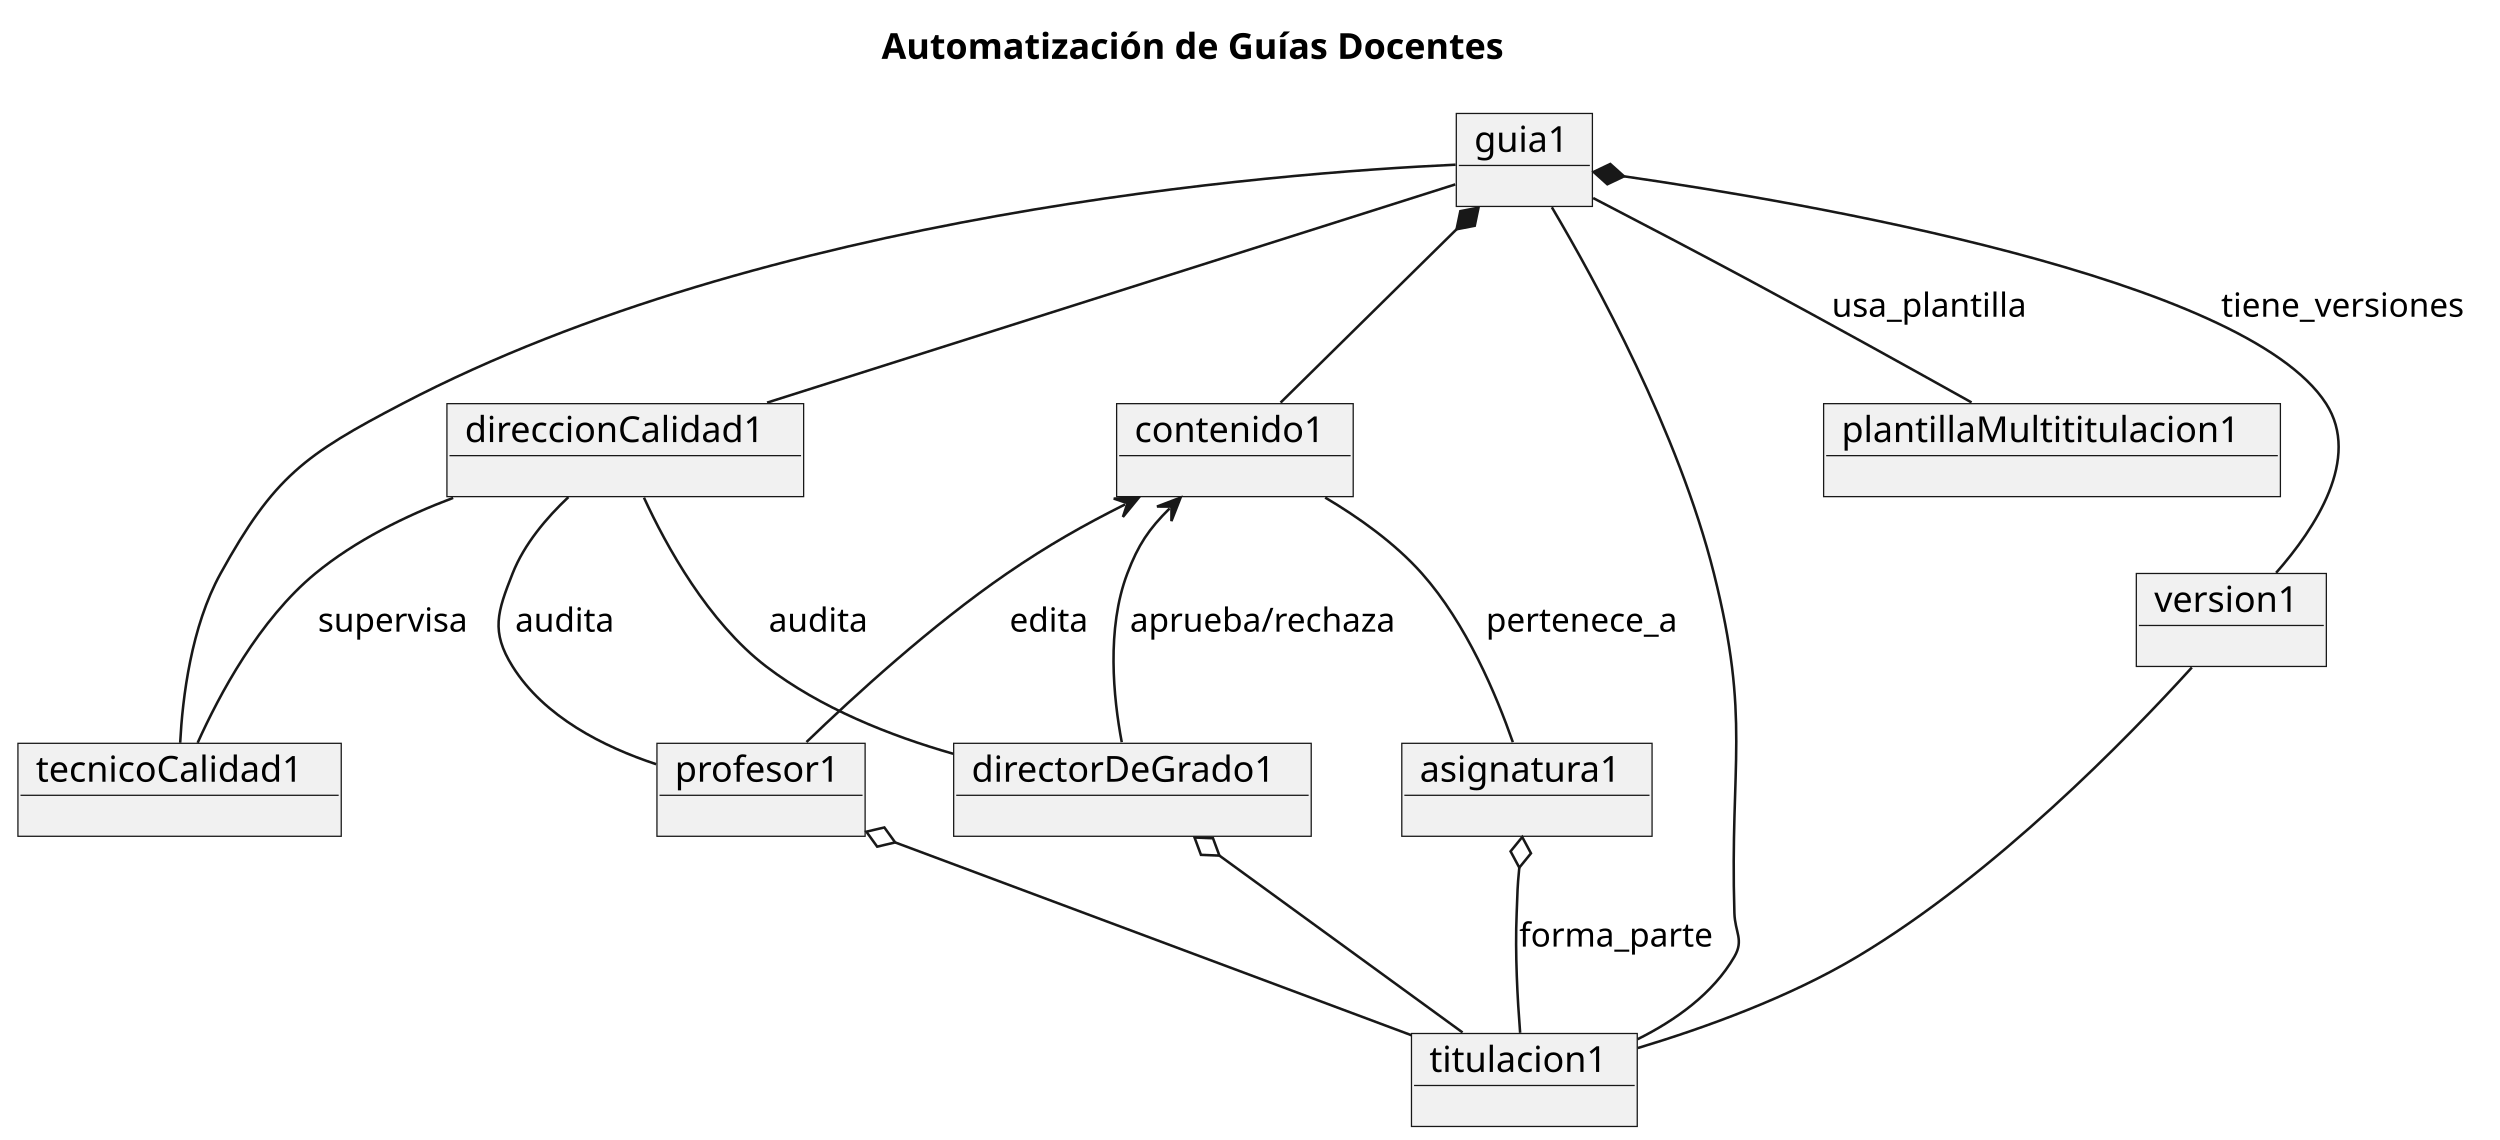
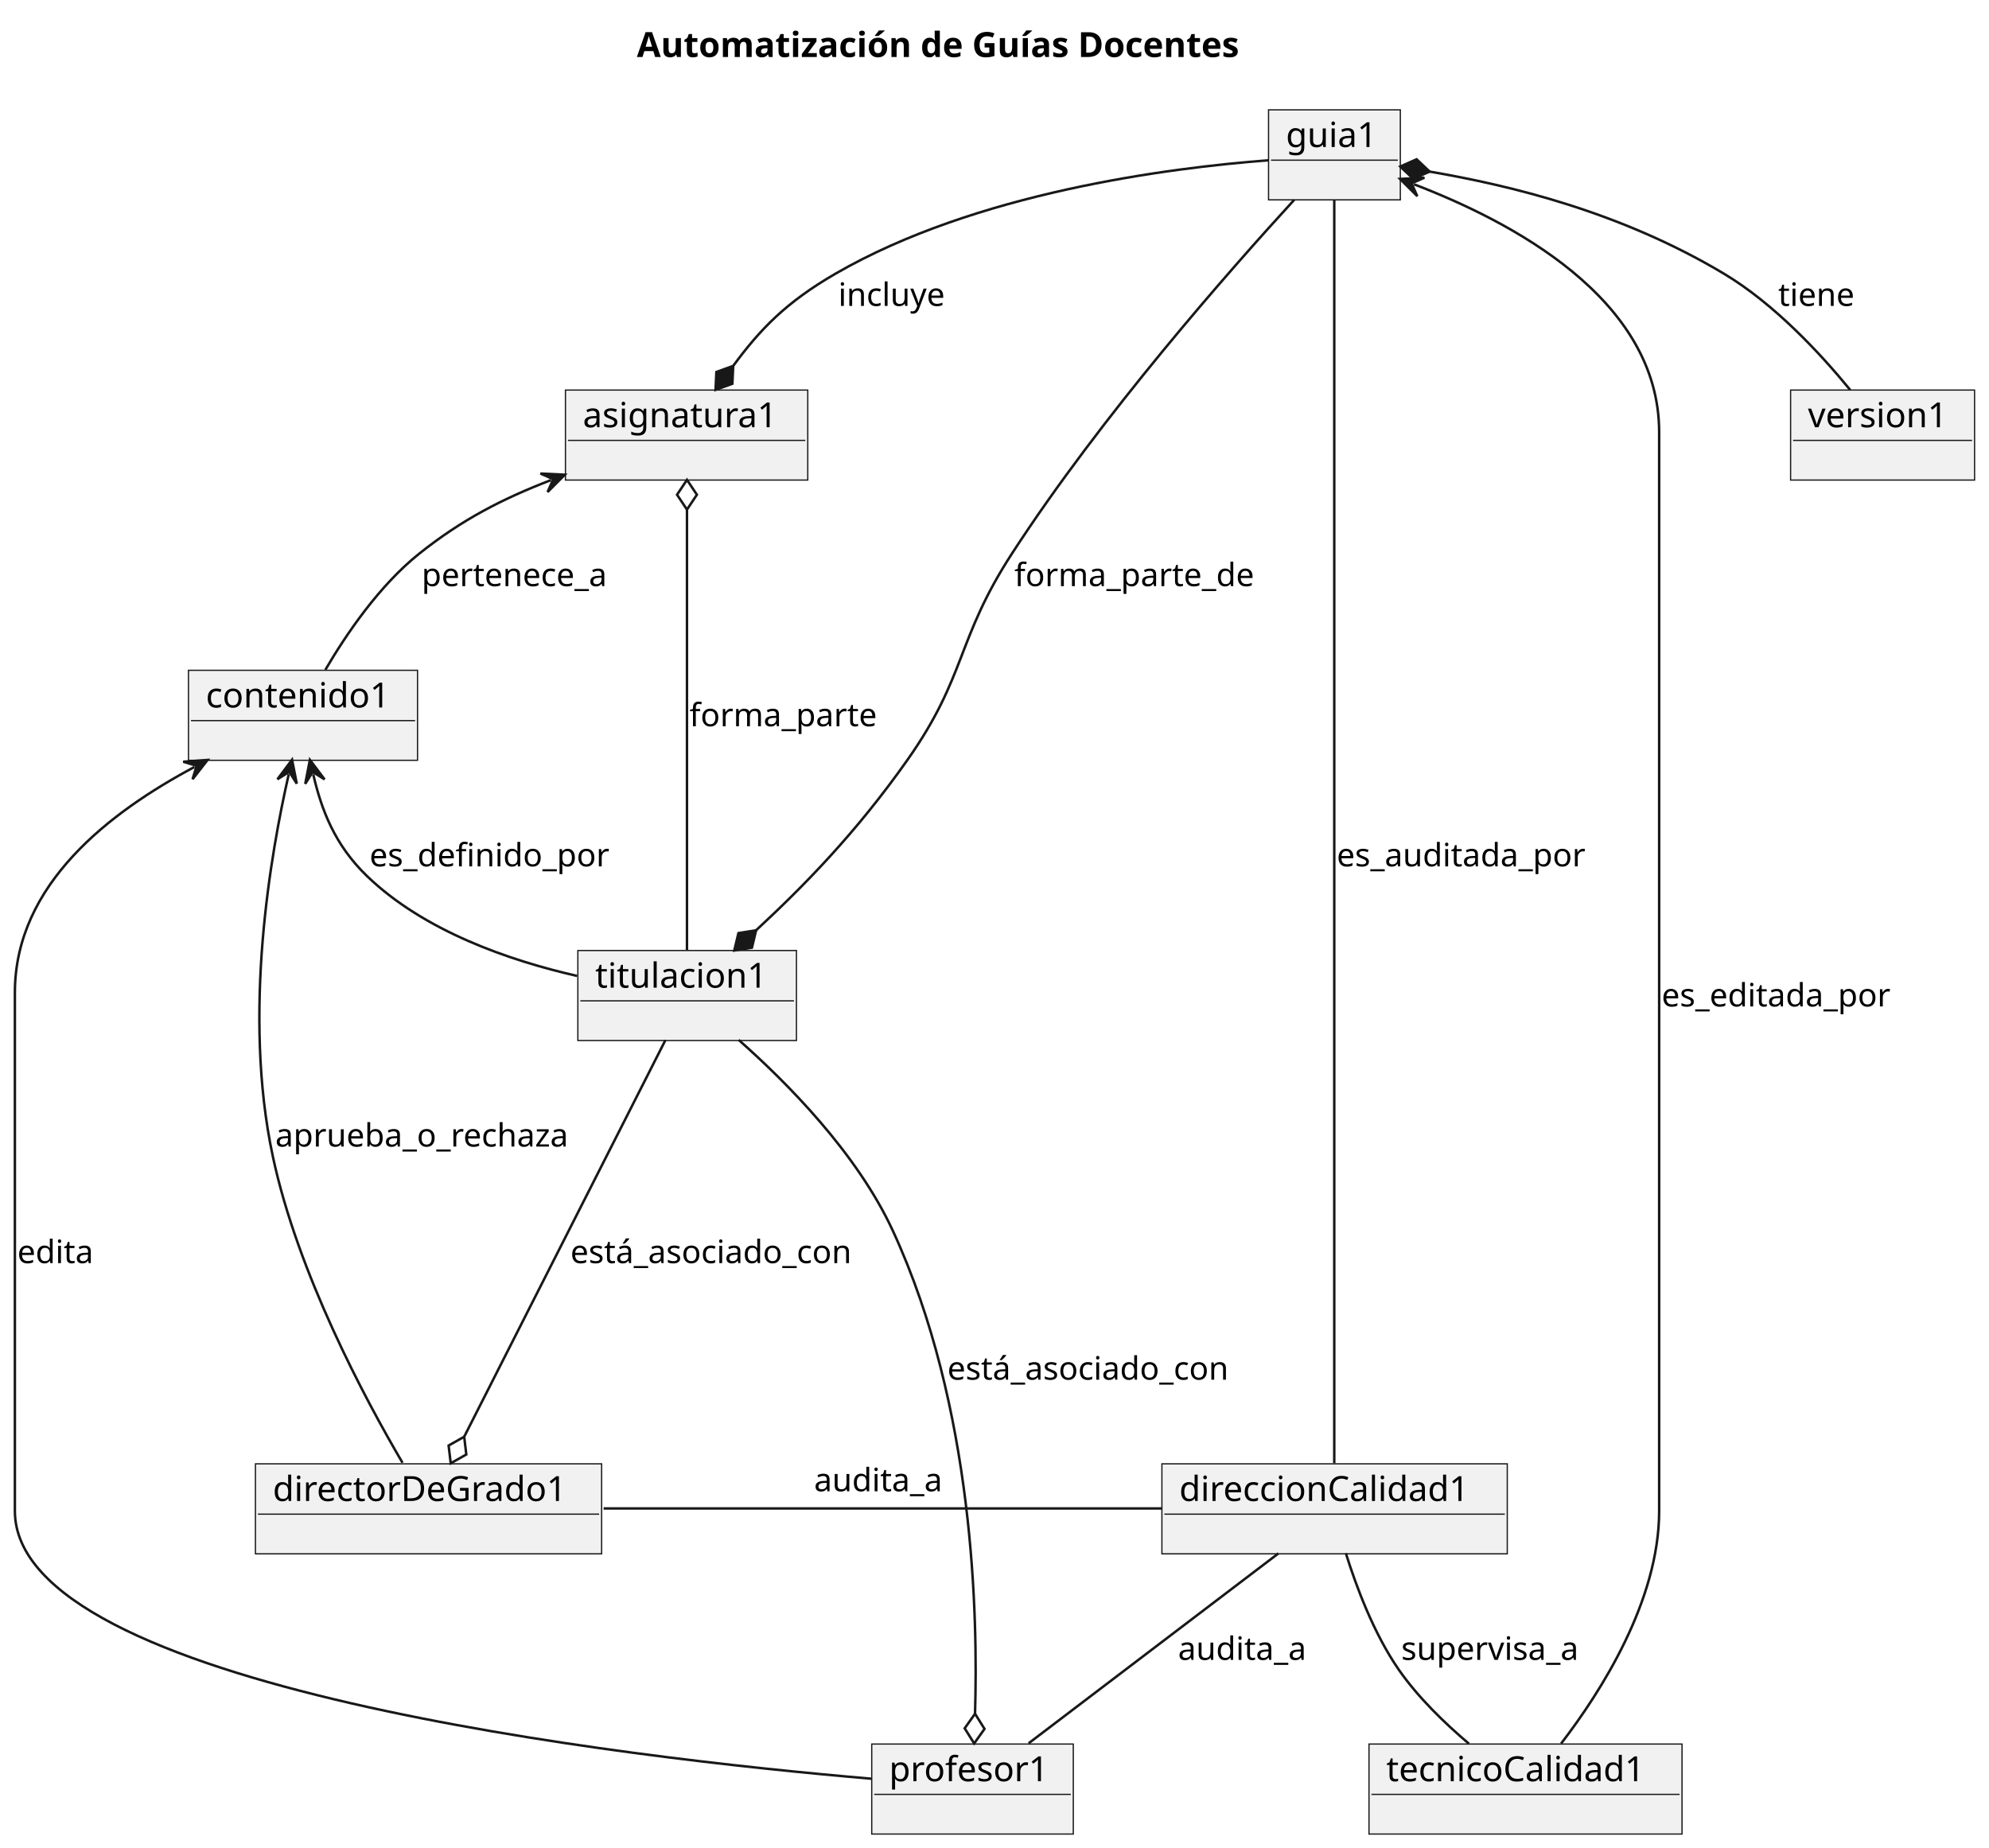
- <svg xmlns="http://www.w3.org/2000/svg" contentStyleType="text/css" height="445px" preserveAspectRatio="none" style="width:976px;height:445px;background:#FFFFFF;" version="1.1" viewBox="0 0 976 445" width="976px" zoomAndPan="magnify">
+ <svg xmlns="http://www.w3.org/2000/svg" contentStyleType="text/css" height="745px" preserveAspectRatio="none" style="width:802px;height:745px;background:#FFFFFF;" version="1.1" viewBox="0 0 802 745" width="802px" zoomAndPan="magnify">
  <defs />
  <g>
-     <text fill="#000000" font-family="sans-serif" font-size="14" font-weight="bold" lengthAdjust="spacing" textLength="274.613" x="344.163" y="22.995">Automatización de Guías Docentes</text>
+     <text fill="#000000" font-family="sans-serif" font-size="14" font-weight="bold" lengthAdjust="spacing" textLength="274.613" x="256.785" y="22.995">Automatización de Guías Docentes</text>
    <g id="elem_guia1">
-       <rect fill="#F1F1F1" height="36.297" style="stroke:#181818;stroke-width:0.5;" width="53.136" x="568.54" y="44.297" />
-       <text fill="#000000" font-family="sans-serif" font-size="14" lengthAdjust="spacing" textLength="39.136" x="575.54" y="59.292">guia1</text>
-       <line style="stroke:#181818;stroke-width:0.5;" x1="569.54" x2="620.676" y1="64.594" y2="64.594" />
+       <rect fill="#F1F1F1" height="36.297" style="stroke:#181818;stroke-width:0.5;" width="53.136" x="511.5" y="44.297" />
+       <text fill="#000000" font-family="sans-serif" font-size="14" lengthAdjust="spacing" textLength="39.136" x="518.5" y="59.292">guia1</text>
+       <line style="stroke:#181818;stroke-width:0.5;" x1="512.5" x2="563.636" y1="64.594" y2="64.594" />
    </g>
    <g id="elem_direccionCalidad1">
-       <rect fill="#F1F1F1" height="36.297" style="stroke:#181818;stroke-width:0.5;" width="139.262" x="174.48" y="157.587" />
-       <text fill="#000000" font-family="sans-serif" font-size="14" lengthAdjust="spacing" textLength="125.262" x="181.48" y="172.582">direccionCalidad1</text>
-       <line style="stroke:#181818;stroke-width:0.5;" x1="175.48" x2="312.742" y1="177.884" y2="177.884" />
+       <rect fill="#F1F1F1" height="36.297" style="stroke:#181818;stroke-width:0.5;" width="139.262" x="468.5" y="590.297" />
+       <text fill="#000000" font-family="sans-serif" font-size="14" lengthAdjust="spacing" textLength="125.262" x="475.5" y="605.292">direccionCalidad1</text>
+       <line style="stroke:#181818;stroke-width:0.5;" x1="469.5" x2="606.762" y1="610.594" y2="610.594" />
    </g>
    <g id="elem_tecnicoCalidad1">
-       <rect fill="#F1F1F1" height="36.297" style="stroke:#181818;stroke-width:0.5;" width="126.219" x="7" y="290.187" />
-       <text fill="#000000" font-family="sans-serif" font-size="14" lengthAdjust="spacing" textLength="112.219" x="14" y="305.182">tecnicoCalidad1</text>
-       <line style="stroke:#181818;stroke-width:0.5;" x1="8" x2="132.219" y1="310.484" y2="310.484" />
+       <rect fill="#F1F1F1" height="36.297" style="stroke:#181818;stroke-width:0.5;" width="126.219" x="552" y="703.297" />
+       <text fill="#000000" font-family="sans-serif" font-size="14" lengthAdjust="spacing" textLength="112.219" x="559" y="718.292">tecnicoCalidad1</text>
+       <line style="stroke:#181818;stroke-width:0.5;" x1="553" x2="677.219" y1="723.594" y2="723.594" />
    </g>
    <g id="elem_profesor1">
-       <rect fill="#F1F1F1" height="36.297" style="stroke:#181818;stroke-width:0.5;" width="81.272" x="256.47" y="290.187" />
-       <text fill="#000000" font-family="sans-serif" font-size="14" lengthAdjust="spacing" textLength="67.272" x="263.47" y="305.182">profesor1</text>
-       <line style="stroke:#181818;stroke-width:0.5;" x1="257.47" x2="336.743" y1="310.484" y2="310.484" />
+       <rect fill="#F1F1F1" height="36.297" style="stroke:#181818;stroke-width:0.5;" width="81.272" x="351.5" y="703.297" />
+       <text fill="#000000" font-family="sans-serif" font-size="14" lengthAdjust="spacing" textLength="67.272" x="358.5" y="718.292">profesor1</text>
+       <line style="stroke:#181818;stroke-width:0.5;" x1="352.5" x2="431.772" y1="723.594" y2="723.594" />
    </g>
    <g id="elem_directorDeGrado1">
-       <rect fill="#F1F1F1" height="36.297" style="stroke:#181818;stroke-width:0.5;" width="139.59" x="372.31" y="290.187" />
-       <text fill="#000000" font-family="sans-serif" font-size="14" lengthAdjust="spacing" textLength="125.59" x="379.31" y="305.182">directorDeGrado1</text>
-       <line style="stroke:#181818;stroke-width:0.5;" x1="373.31" x2="510.9" y1="310.484" y2="310.484" />
+       <rect fill="#F1F1F1" height="36.297" style="stroke:#181818;stroke-width:0.5;" width="139.59" x="103" y="590.297" />
+       <text fill="#000000" font-family="sans-serif" font-size="14" lengthAdjust="spacing" textLength="125.59" x="110" y="605.292">directorDeGrado1</text>
+       <line style="stroke:#181818;stroke-width:0.5;" x1="104" x2="241.59" y1="610.594" y2="610.594" />
    </g>
    <g id="elem_contenido1">
-       <rect fill="#F1F1F1" height="36.297" style="stroke:#181818;stroke-width:0.5;" width="92.36" x="435.93" y="157.587" />
-       <text fill="#000000" font-family="sans-serif" font-size="14" lengthAdjust="spacing" textLength="78.36" x="442.93" y="172.582">contenido1</text>
-       <line style="stroke:#181818;stroke-width:0.5;" x1="436.93" x2="527.29" y1="177.884" y2="177.884" />
+       <rect fill="#F1F1F1" height="36.297" style="stroke:#181818;stroke-width:0.5;" width="92.36" x="76" y="270.297" />
+       <text fill="#000000" font-family="sans-serif" font-size="14" lengthAdjust="spacing" textLength="78.36" x="83" y="285.292">contenido1</text>
+       <line style="stroke:#181818;stroke-width:0.5;" x1="77" x2="167.36" y1="290.594" y2="290.594" />
    </g>
    <g id="elem_titulacion1">
-       <rect fill="#F1F1F1" height="36.297" style="stroke:#181818;stroke-width:0.5;" width="88.143" x="551.04" y="403.477" />
-       <text fill="#000000" font-family="sans-serif" font-size="14" lengthAdjust="spacing" textLength="74.143" x="558.04" y="418.472">titulacion1</text>
-       <line style="stroke:#181818;stroke-width:0.5;" x1="552.04" x2="638.183" y1="423.774" y2="423.774" />
+       <rect fill="#F1F1F1" height="36.297" style="stroke:#181818;stroke-width:0.5;" width="88.143" x="233" y="383.297" />
+       <text fill="#000000" font-family="sans-serif" font-size="14" lengthAdjust="spacing" textLength="74.143" x="240" y="398.292">titulacion1</text>
+       <line style="stroke:#181818;stroke-width:0.5;" x1="234" x2="320.143" y1="403.594" y2="403.594" />
    </g>
    <g id="elem_asignatura1">
-       <rect fill="#F1F1F1" height="36.297" style="stroke:#181818;stroke-width:0.5;" width="97.706" x="547.26" y="290.187" />
-       <text fill="#000000" font-family="sans-serif" font-size="14" lengthAdjust="spacing" textLength="83.706" x="554.26" y="305.182">asignatura1</text>
-       <line style="stroke:#181818;stroke-width:0.5;" x1="548.26" x2="643.966" y1="310.484" y2="310.484" />
-     </g>
-     <g id="elem_plantillaMultititulacion1">
-       <rect fill="#F1F1F1" height="36.297" style="stroke:#181818;stroke-width:0.5;" width="178.329" x="711.94" y="157.587" />
-       <text fill="#000000" font-family="sans-serif" font-size="14" lengthAdjust="spacing" textLength="164.329" x="718.94" y="172.582">plantillaMultititulacion1</text>
-       <line style="stroke:#181818;stroke-width:0.5;" x1="712.94" x2="889.269" y1="177.884" y2="177.884" />
+       <rect fill="#F1F1F1" height="36.297" style="stroke:#181818;stroke-width:0.5;" width="97.706" x="228" y="157.297" />
+       <text fill="#000000" font-family="sans-serif" font-size="14" lengthAdjust="spacing" textLength="83.706" x="235" y="172.292">asignatura1</text>
+       <line style="stroke:#181818;stroke-width:0.5;" x1="229" x2="324.706" y1="177.594" y2="177.594" />
    </g>
    <g id="elem_version1">
-       <rect fill="#F1F1F1" height="36.297" style="stroke:#181818;stroke-width:0.5;" width="74.184" x="834.02" y="223.887" />
-       <text fill="#000000" font-family="sans-serif" font-size="14" lengthAdjust="spacing" textLength="60.184" x="841.02" y="238.882">version1</text>
-       <line style="stroke:#181818;stroke-width:0.5;" x1="835.02" x2="907.204" y1="244.184" y2="244.184" />
+       <rect fill="#F1F1F1" height="36.297" style="stroke:#181818;stroke-width:0.5;" width="74.184" x="722" y="157.297" />
+       <text fill="#000000" font-family="sans-serif" font-size="14" lengthAdjust="spacing" textLength="60.184" x="729" y="172.292">version1</text>
+       <line style="stroke:#181818;stroke-width:0.5;" x1="723" x2="795.184" y1="177.594" y2="177.594" />
+     </g>
+     <g id="link_guia1_titulacion1">
+       <path codeLine="13" d="M521.86,80.577 C495.88,108.927 444.03,167.747 408,223.297 C385.5,257.987 389.79,272.487 366,306.297 C345.18,335.887 324.141,357.28 304.871,375.14 " fill="none" id="guia1-to-titulacion1" style="stroke:#181818;stroke-width:1;" />
+       <polygon fill="#181818" points="296.07,383.297,303.19,382.152,304.871,375.14,297.752,376.285,296.07,383.297" style="stroke:#181818;stroke-width:1;" />
+       <text fill="#000000" font-family="sans-serif" font-size="13" lengthAdjust="spacing" textLength="102.413" x="409" y="236.364">forma_parte_de</text>
+     </g>
+     <g id="link_guia1_asignatura1">
+       <path codeLine="14" d="M511.48,64.637 C471.25,67.687 393.48,77.677 337,110.297 C316.82,121.947 306.449,132.876 295.639,147.546 " fill="none" id="guia1-to-asignatura1" style="stroke:#181818;stroke-width:1;" />
+       <polygon fill="#181818" points="288.52,157.207,295.3,154.75,295.639,147.546,288.859,150.004,288.52,157.207" style="stroke:#181818;stroke-width:1;" />
+       <text fill="#000000" font-family="sans-serif" font-size="13" lengthAdjust="spacing" textLength="46.541" x="338" y="123.364">incluye</text>
+     </g>
+     <g id="link_asignatura1_contenido1">
+       <path codeLine="16" d="M222.153,193.598 C202.573,201.158 186.26,209.517 169,223.297 C152.84,236.197 139.48,255.957 131.19,270.107 " fill="none" id="asignatura1-backto-contenido1" style="stroke:#181818;stroke-width:1;" />
+       <polygon fill="#181818" points="227.75,191.437,217.913,190.947,223.086,193.238,220.795,198.41,227.75,191.437" style="stroke:#181818;stroke-width:1;" />
+       <text fill="#000000" font-family="sans-serif" font-size="13" lengthAdjust="spacing" textLength="80.539" x="170" y="236.364">pertenece_a</text>
+     </g>
+     <g id="link_asignatura1_titulacion1">
+       <path codeLine="17" d="M277,205.497 C277,247.197 277,341.277 277,383.037 " fill="none" id="asignatura1-backto-titulacion1" style="stroke:#181818;stroke-width:1;" />
+       <polygon fill="none" points="277,193.497,273,199.497,277,205.497,281,199.497,277,193.497" style="stroke:#181818;stroke-width:1;" />
+       <text fill="#000000" font-family="sans-serif" font-size="13" lengthAdjust="spacing" textLength="79.663" x="278" y="292.864">forma_parte</text>
    </g>
    <g id="link_guia1_direccionCalidad1">
-       <path codeLine="14" d="M568.15,71.987 C510.84,90.157 375.91,132.947 299.46,157.187 " fill="none" id="guia1-direccionCalidad1" style="stroke:#181818;stroke-width:1.0;" />
+       <path codeLine="19" d="M538,80.597 C538,102.437 538,141.147 538,174.297 C538,174.297 538,174.297 538,505.797 C538,535.397 538,569.867 538,590.057 " fill="none" id="guia1-direccionCalidad1" style="stroke:#181818;stroke-width:1;" />
+       <text fill="#000000" font-family="sans-serif" font-size="13" lengthAdjust="spacing" textLength="106.672" x="539" y="349.364">es_auditada_por</text>
    </g>
    <g id="link_guia1_tecnicoCalidad1">
-       <path codeLine="15" d="M568.28,64.297 C497.15,67.567 299.46,83.217 157.11,157.587 C118.84,177.577 106.98,186.097 86.11,223.887 C74.63,244.677 71.26,272.317 70.34,289.977 " fill="none" id="guia1-tecnicoCalidad1" style="stroke:#181818;stroke-width:1.0;" />
-     </g>
-     <g id="link_guia1_titulacion1">
-       <path codeLine="16" d="M605.84,80.917 C622.79,109.567 655.28,168.847 669.11,223.887 C683.5,281.147 675.33,297.467 677.11,356.477 C677.34,364.037 680.89,366.937 677.11,373.477 C668.72,387.977 654,398.407 639.32,405.707 " fill="none" id="guia1-titulacion1" style="stroke:#181818;stroke-width:1.0;" />
-     </g>
-     <g id="link_guia1_contenido1">
-       <path codeLine="17" d="M568.652,89.499 C547.502,110.339 521.05,136.377 499.93,157.187 " fill="none" id="guia1-backto-contenido1" style="stroke:#181818;stroke-width:1.0;" />
-       <polygon fill="#181818" points="577.2,81.077,570.119,82.439,568.652,89.499,575.734,88.137,577.2,81.077" style="stroke:#181818;stroke-width:1.0;" />
-     </g>
-     <g id="link_guia1_plantillaMultititulacion1">
-       <path codeLine="18" d="M621.97,77.317 C639.91,86.627 663.99,99.217 685.11,110.587 C713.88,126.077 746.43,144.127 769.7,157.117 " fill="none" id="guia1-plantillaMultititulacion1" style="stroke:#181818;stroke-width:1.0;" />
-       <text fill="#000000" font-family="sans-serif" font-size="13" lengthAdjust="spacing" textLength="81.447" x="715.11" y="123.654">usa_plantilla</text>
+       <path codeLine="20" d="M570.113,74.304 C608.393,88.974 669,120.047 669,174.297 C669,174.297 669,174.297 669,609.297 C669,645.517 645.47,682.287 629.47,703.097 " fill="none" id="guia1-backto-tecnicoCalidad1" style="stroke:#181818;stroke-width:1;" />
+       <polygon fill="#181818" points="564.51,72.157,571.483,79.113,569.179,73.946,574.345,71.642,564.51,72.157" style="stroke:#181818;stroke-width:1;" />
+       <text fill="#000000" font-family="sans-serif" font-size="13" lengthAdjust="spacing" textLength="98.465" x="670" y="405.864">es_editada_por</text>
    </g>
    <g id="link_guia1_version1">
-       <path codeLine="19" d="M634.016,68.837 C704.076,78.987 876.43,108.307 908.11,157.587 C921.82,178.917 903.94,206.177 888.6,223.627 " fill="none" id="guia1-backto-version1" style="stroke:#181818;stroke-width:1.0;" />
-       <polygon fill="#181818" points="622.14,67.117,627.505,71.936,634.016,68.837,628.652,64.019,622.14,67.117" style="stroke:#181818;stroke-width:1.0;" />
-       <text fill="#000000" font-family="sans-serif" font-size="13" lengthAdjust="spacing" textLength="101.829" x="867.11" y="123.654">tiene_versiones</text>
+       <path codeLine="21" d="M576.436,69.192 C609.036,74.802 653.22,85.357 695,110.297 C715.51,122.537 734.23,142.807 746.05,157.257 " fill="none" id="guia1-backto-version1" style="stroke:#181818;stroke-width:1;" />
+       <polygon fill="#181818" points="564.61,67.157,569.845,72.117,576.436,69.192,571.202,64.232,564.61,67.157" style="stroke:#181818;stroke-width:1;" />
+       <text fill="#000000" font-family="sans-serif" font-size="13" lengthAdjust="spacing" textLength="32.944" x="717" y="123.364">tiene</text>
+     </g>
+     <g id="link_contenido1_titulacion1">
+       <path codeLine="23" d="M126.303,312.262 C129.613,326.562 134.96,340.727 148,353.297 C170.99,375.467 205.26,387.307 232.7,393.557 " fill="none" id="contenido1-backto-titulacion1" style="stroke:#181818;stroke-width:1;" />
+       <polygon fill="#181818" points="124.95,306.417,123.083,316.087,126.078,311.288,130.876,314.283,124.95,306.417" style="stroke:#181818;stroke-width:1;" />
+       <text fill="#000000" font-family="sans-serif" font-size="13" lengthAdjust="spacing" textLength="101.816" x="149" y="349.364">es_definido_por</text>
    </g>
    <g id="link_direccionCalidad1_tecnicoCalidad1">
-       <path codeLine="21" d="M176.91,194.367 C158.17,201.447 138.69,211.067 123.11,223.887 C101.24,241.877 85.54,271.337 77.15,290.017 " fill="none" id="direccionCalidad1-tecnicoCalidad1" style="stroke:#181818;stroke-width:1.0;" />
-       <text fill="#000000" font-family="sans-serif" font-size="13" lengthAdjust="spacing" textLength="62.651" x="124.11" y="246.604">supervisa</text>
+       <path codeLine="25" d="M542.67,626.347 C546.88,639.857 553.96,658.807 564,673.297 C571.75,684.477 582.6,694.947 592.29,703.157 " fill="none" id="direccionCalidad1-tecnicoCalidad1" style="stroke:#181818;stroke-width:1;" />
+       <text fill="#000000" font-family="sans-serif" font-size="13" lengthAdjust="spacing" textLength="77.118" x="565" y="669.364">supervisa_a</text>
    </g>
    <g id="link_direccionCalidad1_profesor1">
-       <path codeLine="22" d="M221.91,194.067 C213.38,202.117 204.63,212.427 200.11,223.887 C194.19,238.897 191.55,246.507 200.11,260.187 C212.43,279.867 235.57,291.547 256.16,298.347 " fill="none" id="direccionCalidad1-profesor1" style="stroke:#181818;stroke-width:1.0;" />
-       <text fill="#000000" font-family="sans-serif" font-size="13" lengthAdjust="spacing" textLength="41.133" x="201.11" y="246.604">audita</text>
+       <path codeLine="26" d="M515.51,626.397 C488.15,647.197 442.23,682.107 414.76,702.997 " fill="none" id="direccionCalidad1-profesor1" style="stroke:#181818;stroke-width:1;" />
+       <text fill="#000000" font-family="sans-serif" font-size="13" lengthAdjust="spacing" textLength="55.599" x="475" y="669.364">audita_a</text>
    </g>
-     <g id="link_direccionCalidad1_directorDeGrado1">
-       <path codeLine="23" d="M251.4,194.277 C260.1,213.147 276.38,242.787 299.11,260.187 C320.28,276.387 347.29,287.167 372.11,294.267 " fill="none" id="direccionCalidad1-directorDeGrado1" style="stroke:#181818;stroke-width:1.0;" />
-       <text fill="#000000" font-family="sans-serif" font-size="13" lengthAdjust="spacing" textLength="41.133" x="300.11" y="246.604">audita</text>
+     <g id="link_directorDeGrado1_direccionCalidad1">
+       <path codeLine="27" d="M243.38,608.297 C308.22,608.297 403.89,608.297 468.46,608.297 " fill="none" id="directorDeGrado1-direccionCalidad1" style="stroke:#181818;stroke-width:1;" />
+       <text fill="#000000" font-family="sans-serif" font-size="13" lengthAdjust="spacing" textLength="55.599" x="328.25" y="601.364">audita_a</text>
    </g>
-     <g id="link_profesor1_titulacion1">
-       <path codeLine="25" d="M349.472,328.885 C405.362,349.755 493.63,382.727 551.02,404.157 " fill="none" id="profesor1-backto-titulacion1" style="stroke:#181818;stroke-width:1.0;" />
-       <polygon fill="none" points="338.23,324.687,342.452,330.533,349.472,328.885,345.25,323.038,338.23,324.687" style="stroke:#181818;stroke-width:1.0;" />
+     <g id="link_titulacion1_profesor1">
+       <path codeLine="29" d="M297.84,419.347 C317.34,436.577 345.58,465.067 360,496.297 C392.94,567.627 394.292,652.232 393.152,691.072 " fill="none" id="titulacion1-to-profesor1" style="stroke:#181818;stroke-width:1;" />
+       <polygon fill="none" points="392.8,703.067,396.974,697.187,393.152,691.072,388.978,696.952,392.8,703.067" style="stroke:#181818;stroke-width:1;" />
+       <text fill="#000000" font-family="sans-serif" font-size="13" lengthAdjust="spacing" textLength="121.799" x="382" y="556.364">está_asociado_con</text>
    </g>
-     <g id="link_directorDeGrado1_titulacion1">
-       <path codeLine="26" d="M476.054,334.026 C504.704,354.866 542.38,382.267 570.98,403.077 " fill="none" id="directorDeGrado1-backto-titulacion1" style="stroke:#181818;stroke-width:1.0;" />
-       <polygon fill="none" points="466.35,326.967,468.849,333.731,476.054,334.026,473.555,327.262,466.35,326.967" style="stroke:#181818;stroke-width:1.0;" />
-     </g>
-     <g id="link_version1_titulacion1">
-       <path codeLine="27" d="M855.7,260.577 C830.73,288.047 778.8,341.407 725.11,373.477 C698.42,389.427 665.47,401.307 639.42,409.147 " fill="none" id="version1-titulacion1" style="stroke:#181818;stroke-width:1.0;" />
+     <g id="link_titulacion1_directorDeGrado1">
+       <path codeLine="30" d="M268.31,419.427 C248.74,458.007 206.788,540.695 187.168,579.375 " fill="none" id="titulacion1-to-directorDeGrado1" style="stroke:#181818;stroke-width:1;" />
+       <polygon fill="none" points="181.74,590.077,188.022,586.535,187.168,579.375,180.887,582.916,181.74,590.077" style="stroke:#181818;stroke-width:1;" />
+       <text fill="#000000" font-family="sans-serif" font-size="13" lengthAdjust="spacing" textLength="121.799" x="230" y="509.364">está_asociado_con</text>
    </g>
    <g id="link_contenido1_directorDeGrado1">
-       <path codeLine="29" d="M456.639,198.481 C448.499,206.551 444.4,212.617 440.11,223.887 C431.91,245.417 434.67,272.397 437.93,289.747 " fill="none" id="contenido1-backto-directorDeGrado1" style="stroke:#181818;stroke-width:1.0;" />
-       <polygon fill="#181818" points="460.9,194.257,451.692,197.753,457.349,197.777,457.325,203.434,460.9,194.257" style="stroke:#181818;stroke-width:1.0;" />
-       <text fill="#000000" font-family="sans-serif" font-size="13" lengthAdjust="spacing" textLength="109.884" x="441.11" y="246.604">aprueba/rechaza</text>
+       <path codeLine="32" d="M116.429,312.207 C109.189,344.037 97.7,408.617 110,466.297 C120.07,513.497 147.12,564.027 162.3,589.877 " fill="none" id="contenido1-backto-directorDeGrado1" style="stroke:#181818;stroke-width:1;" />
+       <polygon fill="#181818" points="117.76,306.357,111.864,314.245,116.651,311.232,119.664,316.02,117.76,306.357" style="stroke:#181818;stroke-width:1;" />
+       <text fill="#000000" font-family="sans-serif" font-size="13" lengthAdjust="spacing" textLength="126.458" x="111" y="462.364">aprueba_o_rechaza</text>
    </g>
    <g id="link_contenido1_profesor1">
-       <path codeLine="30" d="M439.278,196.889 C422.948,205.089 409.26,212.807 393.11,223.887 C363.79,243.997 333.38,271.817 314.85,289.697 " fill="none" id="contenido1-backto-profesor1" style="stroke:#181818;stroke-width:1.0;" />
-       <polygon fill="#181818" points="444.64,194.197,434.802,194.661,440.172,196.441,438.392,201.81,444.64,194.197" style="stroke:#181818;stroke-width:1.0;" />
-       <text fill="#000000" font-family="sans-serif" font-size="13" lengthAdjust="spacing" textLength="32.925" x="394.11" y="246.604">edita</text>
-     </g>
-     <g id="link_contenido1_asignatura1">
-       <path codeLine="32" d="M517.35,194.247 C530.41,201.987 544.58,212.047 555.11,223.887 C572.49,243.427 584.29,271.647 590.61,289.747 " fill="none" id="contenido1-asignatura1" style="stroke:#181818;stroke-width:1.0;" />
-       <text fill="#000000" font-family="sans-serif" font-size="13" lengthAdjust="spacing" textLength="80.539" x="580.11" y="246.604">pertenece_a</text>
-     </g>
-     <g id="link_asignatura1_titulacion1">
-       <path codeLine="33" d="M593.137,338.722 C592.287,347.602 592.53,346.627 592.11,356.477 C591.44,372.297 592.44,390.307 593.46,403.207 " fill="none" id="asignatura1-backto-titulacion1" style="stroke:#181818;stroke-width:1.0;" />
-       <polygon fill="none" points="594.28,326.777,589.726,332.368,593.137,338.722,597.69,333.131,594.28,326.777" style="stroke:#181818;stroke-width:1.0;" />
-       <text fill="#000000" font-family="sans-serif" font-size="13" lengthAdjust="spacing" textLength="79.663" x="593.11" y="369.544">forma_parte</text>
+       <path codeLine="33" d="M78.407,309.283 C44.617,327.323 6,356.397 6,400.297 C6,400.297 6,400.297 6,609.297 C6,680.597 252.32,708.817 351.42,717.287 " fill="none" id="contenido1-backto-profesor1" style="stroke:#181818;stroke-width:1;" />
+       <polygon fill="#181818" points="83.7,306.457,73.877,307.167,79.289,308.812,77.644,314.224,83.7,306.457" style="stroke:#181818;stroke-width:1;" />
+       <text fill="#000000" font-family="sans-serif" font-size="13" lengthAdjust="spacing" textLength="32.925" x="7" y="509.364">edita</text>
    </g>
  </g>
</svg>
